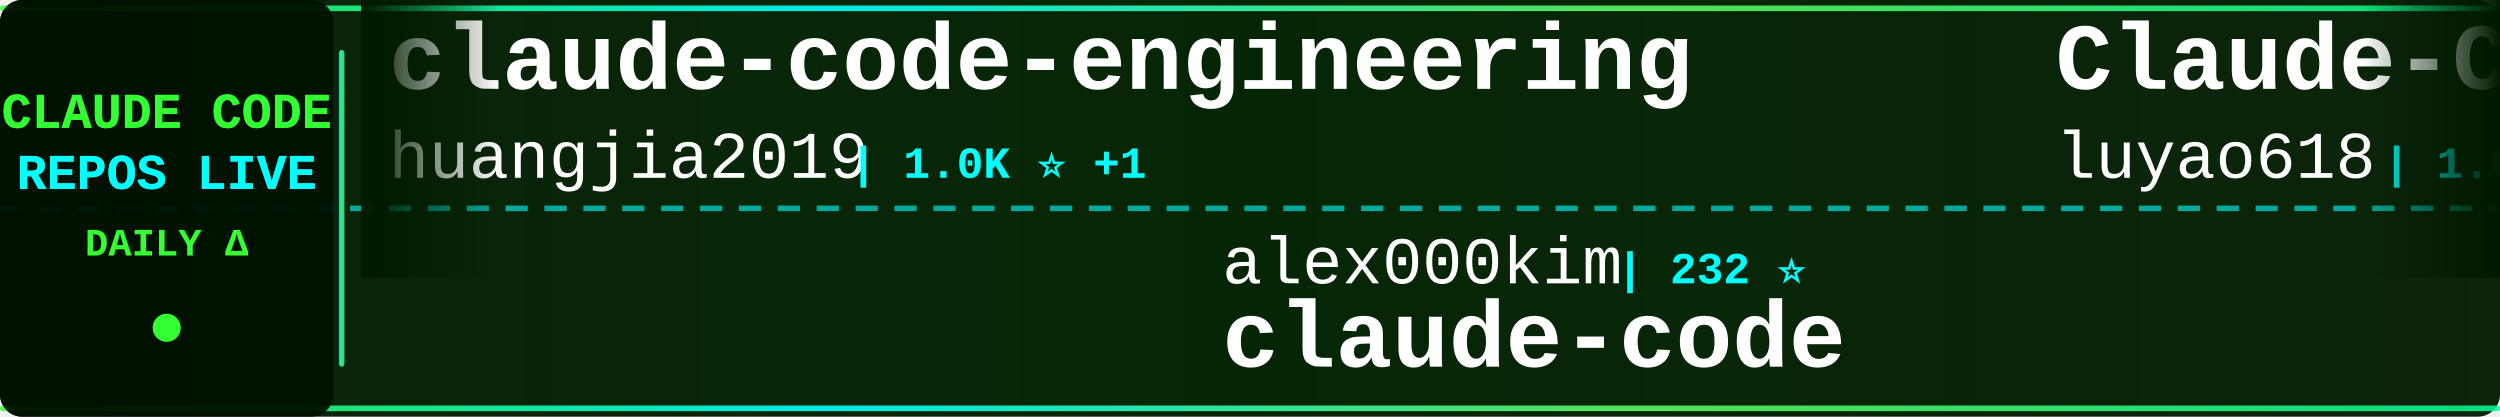
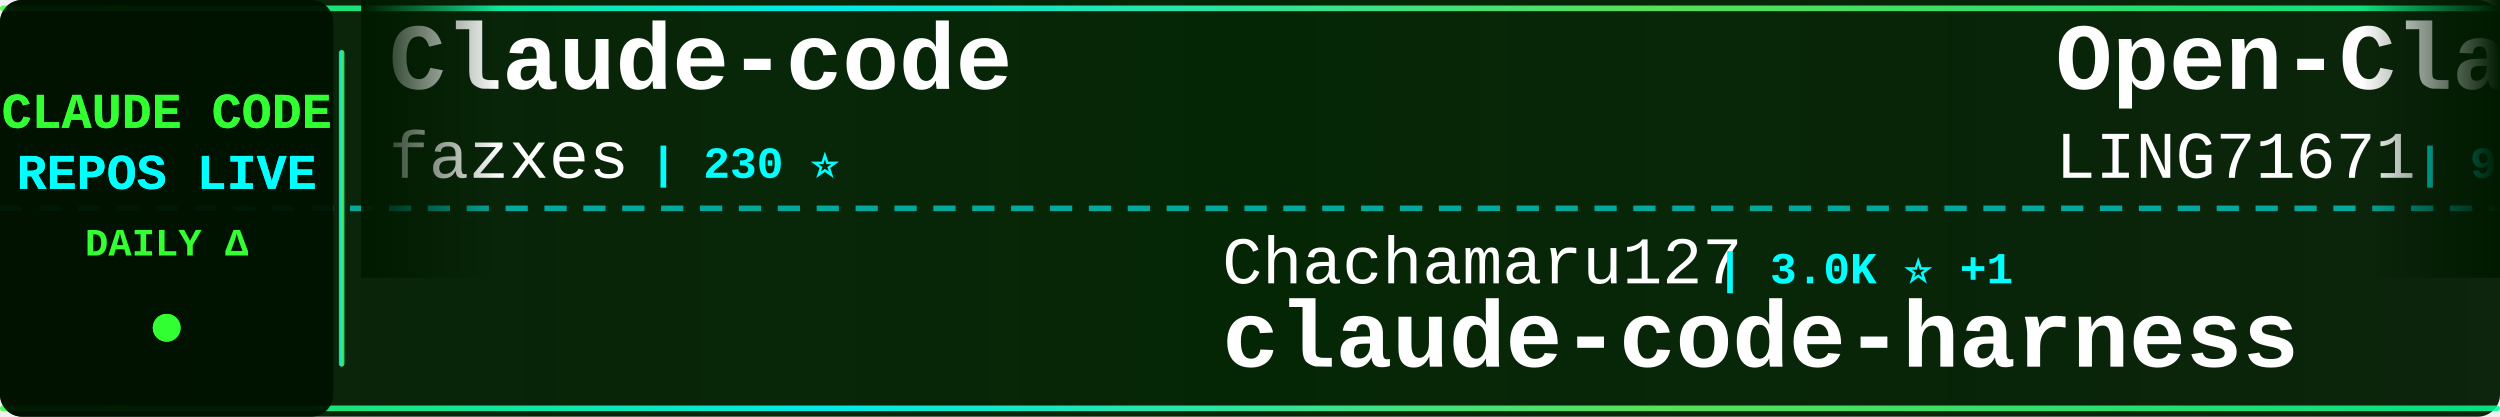
<svg xmlns="http://www.w3.org/2000/svg" width="900" height="150">
  <defs>
    <linearGradient id="tickerBg" x1="0%" y1="0%" x2="100%" y2="0%">
      <stop offset="0%" style="stop-color:#001a00;stop-opacity:0.95" />
      <stop offset="50%" style="stop-color:#002200;stop-opacity:0.98" />
      <stop offset="100%" style="stop-color:#001a00;stop-opacity:0.95" />
    </linearGradient>
    <linearGradient id="borderGrad" x1="0%" y1="0%" x2="100%" y2="0%">
      <stop offset="0%" style="stop-color:#33ff33;stop-opacity:0.85">
        <animate attributeName="stop-opacity" values="0.85;1;0.85" dur="2s" repeatCount="indefinite" />
      </stop>
      <stop offset="33%" style="stop-color:#00ffff;stop-opacity:0.9">
        <animate attributeName="stop-opacity" values="0.9;1;0.9" dur="2.2s" repeatCount="indefinite" />
      </stop>
      <stop offset="66%" style="stop-color:#66ff66;stop-opacity:0.85">
        <animate attributeName="stop-opacity" values="0.85;1;0.85" dur="1.8s" repeatCount="indefinite" />
      </stop>
      <stop offset="100%" style="stop-color:#00ff99;stop-opacity:0.85">
        <animate attributeName="stop-opacity" values="0.85;1;0.85" dur="2s" repeatCount="indefinite" />
      </stop>
    </linearGradient>
    <filter id="textGlow">
      <feGaussianBlur stdDeviation="0.1" result="coloredBlur" />
      <feMerge>
        <feMergeNode in="coloredBlur" />
        <feMergeNode in="SourceGraphic" />
      </feMerge>
    </filter>
    <filter id="metricGlow">
      <feGaussianBlur stdDeviation="0.2" result="coloredBlur" />
      <feMerge>
        <feMergeNode in="coloredBlur" />
        <feMergeNode in="SourceGraphic" />
      </feMerge>
    </filter>
    <linearGradient id="leftFade" x1="0%" y1="0%" x2="100%" y2="0%">
      <stop offset="0%" style="stop-color:#001a00;stop-opacity:1" />
      <stop offset="100%" style="stop-color:#001a00;stop-opacity:0" />
    </linearGradient>
    <linearGradient id="rightFade" x1="0%" y1="0%" x2="100%" y2="0%">
      <stop offset="0%" style="stop-color:#001a00;stop-opacity:0" />
      <stop offset="100%" style="stop-color:#001a00;stop-opacity:1" />
    </linearGradient>
  </defs>
  <rect width="900" height="150" fill="url(#tickerBg)" rx="8" />
  <rect x="0" y="2" width="900" height="2" fill="url(#borderGrad)" rx="1" />
  <rect x="0" y="146" width="900" height="2" fill="url(#borderGrad)" rx="1" />
  <line x1="0" y1="75" x2="900" y2="75" stroke="#00ffff" stroke-width="2" stroke-dasharray="8 6" opacity="0.6" />
  <rect x="0" y="0" width="120" height="150" fill="#001100" opacity="0.95" rx="8" />
  <text x="60" y="46" font-family="'Courier New', monospace" font-size="18" font-weight="bold" fill="#33ff33" text-anchor="middle" filter="url(#textGlow)">
    CLAUDE CODE
  </text>
  <text x="60" y="68" font-family="'Courier New', monospace" font-size="18" font-weight="bold" fill="#00ffff" text-anchor="middle" filter="url(#textGlow)">
    REPOS LIVE
  </text>
  <text x="60" y="92" font-family="'Courier New', monospace" font-size="14" font-weight="bold" fill="#33ff33" text-anchor="middle">
    DAILY Δ
  </text>
  <circle cx="60" cy="118" r="5" fill="#33ff33" filter="url(#metricGlow)">
    <animate attributeName="r" values="4;6;4" dur="1.5s" repeatCount="indefinite" />
    <animate attributeName="opacity" values="0.6;1;0.6" dur="1.5s" repeatCount="indefinite" />
  </circle>
  <rect x="122" y="18" width="2" height="114" fill="url(#borderGrad)" rx="1" />
  <clipPath id="tickerClip">
    <rect x="130" y="0" width="770" height="150" />
  </clipPath>
  <g clip-path="url(#tickerClip)">
    <g id="tickerItems">
      <animateTransform attributeName="transform" attributeType="XML" type="translate" from="0 0" to="-3000 0" dur="54s" repeatCount="indefinite" />
      <g transform="translate(0, 0)">
-         <text x="140" y="32" font-family="'Courier New', monospace" font-size="34" font-weight="bold" fill="#ffffff">claude-code-engineering</text>
-         <text x="140" y="64" font-family="'Courier New', monospace" font-size="24" font-weight="normal" fill="#ffffff" opacity="1.0">huangjia2019</text>
-         <text x="306" y="64" font-family="'Courier New', monospace" font-size="16" font-weight="bold" fill="#00ffff"> | 1.0K ⭐ +1</text>
+         <text x="140" y="32" font-family="'Courier New', monospace" font-size="34" font-weight="bold" fill="#ffffff">Claude-code</text>
+         <text x="140" y="64" font-family="'Courier New', monospace" font-size="24" font-weight="normal" fill="#ffffff" opacity="1.0">fazxes</text>
+         <text x="234" y="64" font-family="'Courier New', monospace" font-size="16" font-weight="bold" fill="#00ffff"> | 230 ⭐</text>
      </g>
      <g transform="translate(300, 0)">
-         <text x="140" y="102" font-family="'Courier New', monospace" font-size="24" font-weight="normal" fill="#ffffff" opacity="1.0">alex000kim</text>
-         <text x="282" y="102" font-family="'Courier New', monospace" font-size="16" font-weight="bold" fill="#00ffff"> | 232 ⭐</text>
-         <text x="140" y="132" font-family="'Courier New', monospace" font-size="34" font-weight="bold" fill="#ffffff">claude-code</text>
+         <text x="140" y="102" font-family="'Courier New', monospace" font-size="24" font-weight="normal" fill="#ffffff" opacity="1.0">Chachamaru127</text>
+         <text x="318" y="102" font-family="'Courier New', monospace" font-size="16" font-weight="bold" fill="#00ffff"> | 3.0K ⭐ +1</text>
+         <text x="140" y="132" font-family="'Courier New', monospace" font-size="34" font-weight="bold" fill="#ffffff">claude-code-harness</text>
      </g>
      <g transform="translate(600, 0)">
-         <text x="140" y="32" font-family="'Courier New', monospace" font-size="34" font-weight="bold" fill="#ffffff">Claude-Code-Source-Study</text>
-         <text x="140" y="64" font-family="'Courier New', monospace" font-size="24" font-weight="normal" fill="#ffffff" opacity="1.0">luyao618</text>
-         <text x="258" y="64" font-family="'Courier New', monospace" font-size="16" font-weight="bold" fill="#00ffff"> | 1.6K ⭐ +2</text>
+         <text x="140" y="32" font-family="'Courier New', monospace" font-size="34" font-weight="bold" fill="#ffffff">Open-ClaudeCode</text>
+         <text x="140" y="64" font-family="'Courier New', monospace" font-size="24" font-weight="normal" fill="#ffffff" opacity="1.0">LING71671</text>
+         <text x="270" y="64" font-family="'Courier New', monospace" font-size="16" font-weight="bold" fill="#00ffff"> | 932 ⭐</text>
      </g>
      <g transform="translate(900, 0)">
-         <text x="140" y="102" font-family="'Courier New', monospace" font-size="24" font-weight="normal" fill="#ffffff" opacity="1.0">zstmfhy</text>
-         <text x="246" y="102" font-family="'Courier New', monospace" font-size="16" font-weight="bold" fill="#00ffff"> | 190 ⭐</text>
-         <text x="140" y="132" font-family="'Courier New', monospace" font-size="34" font-weight="bold" fill="#ffffff">Claude-code</text>
+         <text x="140" y="102" font-family="'Courier New', monospace" font-size="24" font-weight="normal" fill="#ffffff" opacity="1.0">SeemSeam</text>
+         <text x="258" y="102" font-family="'Courier New', monospace" font-size="16" font-weight="bold" fill="#00ffff"> | 3.4K ⭐ +2</text>
+         <text x="140" y="132" font-family="'Courier New', monospace" font-size="34" font-weight="bold" fill="#ffffff">claude_codex_bridge</text>
      </g>
      <g transform="translate(1200, 0)">
-         <text x="140" y="32" font-family="'Courier New', monospace" font-size="34" font-weight="bold" fill="#ffffff">arcads-claude-code</text>
-         <text x="140" y="64" font-family="'Courier New', monospace" font-size="24" font-weight="normal" fill="#ffffff" opacity="1.0">krusemediallc</text>
-         <text x="318" y="64" font-family="'Courier New', monospace" font-size="16" font-weight="bold" fill="#00ffff"> | 1.1K ⭐ +1</text>
+         <text x="140" y="32" font-family="'Courier New', monospace" font-size="34" font-weight="bold" fill="#ffffff">claude-code-from-source</text>
+         <text x="140" y="64" font-family="'Courier New', monospace" font-size="24" font-weight="normal" fill="#ffffff" opacity="1.0">alejandrobalderas</text>
+         <text x="366" y="64" font-family="'Courier New', monospace" font-size="16" font-weight="bold" fill="#00ffff"> | 2.7K ⭐</text>
      </g>
      <g transform="translate(1500, 0)">
-         <text x="140" y="102" font-family="'Courier New', monospace" font-size="24" font-weight="normal" fill="#ffffff" opacity="1.0">shareAI-lab</text>
-         <text x="294" y="102" font-family="'Courier New', monospace" font-size="16" font-weight="bold" fill="#00ffff"> | 73.2K ⭐ +40</text>
-         <text x="140" y="132" font-family="'Courier New', monospace" font-size="34" font-weight="bold" fill="#ffffff">learn-claude-code</text>
+         <text x="140" y="102" font-family="'Courier New', monospace" font-size="24" font-weight="normal" fill="#ffffff" opacity="1.0">OrcaWhisper</text>
+         <text x="294" y="102" font-family="'Courier New', monospace" font-size="16" font-weight="bold" fill="#00ffff"> | 87 ⭐</text>
+         <text x="140" y="132" font-family="'Courier New', monospace" font-size="34" font-weight="bold" fill="#ffffff">Claude-Code</text>
      </g>
      <g transform="translate(1800, 0)">
-         <text x="140" y="32" font-family="'Courier New', monospace" font-size="34" font-weight="bold" fill="#ffffff">ralph-claude-code</text>
-         <text x="140" y="64" font-family="'Courier New', monospace" font-size="24" font-weight="normal" fill="#ffffff" opacity="1.0">frankbria</text>
-         <text x="270" y="64" font-family="'Courier New', monospace" font-size="16" font-weight="bold" fill="#00ffff"> | 9.6K ⭐</text>
+         <text x="140" y="32" font-family="'Courier New', monospace" font-size="34" font-weight="bold" fill="#ffffff">claude-code-prompts</text>
+         <text x="140" y="64" font-family="'Courier New', monospace" font-size="24" font-weight="normal" fill="#ffffff" opacity="1.0">repowise-dev</text>
+         <text x="306" y="64" font-family="'Courier New', monospace" font-size="16" font-weight="bold" fill="#00ffff"> | 1.2K ⭐</text>
      </g>
      <g transform="translate(2100, 0)">
-         <text x="140" y="102" font-family="'Courier New', monospace" font-size="24" font-weight="normal" fill="#ffffff" opacity="1.0">disler</text>
-         <text x="234" y="102" font-family="'Courier New', monospace" font-size="16" font-weight="bold" fill="#00ffff"> | 3.9K ⭐</text>
-         <text x="140" y="132" font-family="'Courier New', monospace" font-size="34" font-weight="bold" fill="#ffffff">claude-code-hooks-master...</text>
+         <text x="140" y="102" font-family="'Courier New', monospace" font-size="24" font-weight="normal" fill="#ffffff" opacity="1.0">lorryjovens-hub</text>
+         <text x="342" y="102" font-family="'Courier New', monospace" font-size="16" font-weight="bold" fill="#00ffff"> | 1.7K ⭐</text>
+         <text x="140" y="132" font-family="'Courier New', monospace" font-size="34" font-weight="bold" fill="#ffffff">claude-code-rust</text>
      </g>
      <g transform="translate(2400, 0)">
-         <text x="140" y="32" font-family="'Courier New', monospace" font-size="34" font-weight="bold" fill="#ffffff">everything-claude-code-z...</text>
-         <text x="140" y="64" font-family="'Courier New', monospace" font-size="24" font-weight="normal" fill="#ffffff" opacity="1.0">xu-xiang</text>
-         <text x="258" y="64" font-family="'Courier New', monospace" font-size="16" font-weight="bold" fill="#00ffff"> | 1.8K ⭐ -1</text>
+         <text x="140" y="32" font-family="'Courier New', monospace" font-size="34" font-weight="bold" fill="#ffffff">andrej-karpathy-skills</text>
+         <text x="140" y="64" font-family="'Courier New', monospace" font-size="24" font-weight="normal" fill="#ffffff" opacity="1.0">multica-ai</text>
+         <text x="282" y="64" font-family="'Courier New', monospace" font-size="16" font-weight="bold" fill="#00ffff"> | 199.5K ⭐ +101</text>
      </g>
      <g transform="translate(2700, 0)">
-         <text x="140" y="102" font-family="'Courier New', monospace" font-size="24" font-weight="normal" fill="#ffffff" opacity="1.0">lowcortisolprogrammer</text>
-         <text x="414" y="102" font-family="'Courier New', monospace" font-size="16" font-weight="bold" fill="#00ffff"> | 172 ⭐</text>
+         <text x="140" y="102" font-family="'Courier New', monospace" font-size="24" font-weight="normal" fill="#ffffff" opacity="1.0">codeaashu</text>
+         <text x="270" y="102" font-family="'Courier New', monospace" font-size="16" font-weight="bold" fill="#00ffff"> | 3.2K ⭐</text>
        <text x="140" y="132" font-family="'Courier New', monospace" font-size="34" font-weight="bold" fill="#ffffff">claude-code</text>
      </g>
      <g transform="translate(3000, 0)">
-         <text x="140" y="32" font-family="'Courier New', monospace" font-size="34" font-weight="bold" fill="#ffffff">claude-code-engineering</text>
-         <text x="140" y="64" font-family="'Courier New', monospace" font-size="24" font-weight="normal" fill="#ffffff" opacity="1.0">huangjia2019</text>
-         <text x="306" y="64" font-family="'Courier New', monospace" font-size="16" font-weight="bold" fill="#00ffff"> | 1.0K ⭐ +1</text>
+         <text x="140" y="32" font-family="'Courier New', monospace" font-size="34" font-weight="bold" fill="#ffffff">Claude-code</text>
+         <text x="140" y="64" font-family="'Courier New', monospace" font-size="24" font-weight="normal" fill="#ffffff" opacity="1.0">fazxes</text>
+         <text x="234" y="64" font-family="'Courier New', monospace" font-size="16" font-weight="bold" fill="#00ffff"> | 230 ⭐</text>
      </g>
      <g transform="translate(3300, 0)">
-         <text x="140" y="102" font-family="'Courier New', monospace" font-size="24" font-weight="normal" fill="#ffffff" opacity="1.0">alex000kim</text>
-         <text x="282" y="102" font-family="'Courier New', monospace" font-size="16" font-weight="bold" fill="#00ffff"> | 232 ⭐</text>
-         <text x="140" y="132" font-family="'Courier New', monospace" font-size="34" font-weight="bold" fill="#ffffff">claude-code</text>
+         <text x="140" y="102" font-family="'Courier New', monospace" font-size="24" font-weight="normal" fill="#ffffff" opacity="1.0">Chachamaru127</text>
+         <text x="318" y="102" font-family="'Courier New', monospace" font-size="16" font-weight="bold" fill="#00ffff"> | 3.0K ⭐ +1</text>
+         <text x="140" y="132" font-family="'Courier New', monospace" font-size="34" font-weight="bold" fill="#ffffff">claude-code-harness</text>
      </g>
      <g transform="translate(3600, 0)">
-         <text x="140" y="32" font-family="'Courier New', monospace" font-size="34" font-weight="bold" fill="#ffffff">Claude-Code-Source-Study</text>
-         <text x="140" y="64" font-family="'Courier New', monospace" font-size="24" font-weight="normal" fill="#ffffff" opacity="1.0">luyao618</text>
-         <text x="258" y="64" font-family="'Courier New', monospace" font-size="16" font-weight="bold" fill="#00ffff"> | 1.6K ⭐ +2</text>
+         <text x="140" y="32" font-family="'Courier New', monospace" font-size="34" font-weight="bold" fill="#ffffff">Open-ClaudeCode</text>
+         <text x="140" y="64" font-family="'Courier New', monospace" font-size="24" font-weight="normal" fill="#ffffff" opacity="1.0">LING71671</text>
+         <text x="270" y="64" font-family="'Courier New', monospace" font-size="16" font-weight="bold" fill="#00ffff"> | 932 ⭐</text>
      </g>
      <g transform="translate(3900, 0)">
-         <text x="140" y="102" font-family="'Courier New', monospace" font-size="24" font-weight="normal" fill="#ffffff" opacity="1.0">zstmfhy</text>
-         <text x="246" y="102" font-family="'Courier New', monospace" font-size="16" font-weight="bold" fill="#00ffff"> | 190 ⭐</text>
-         <text x="140" y="132" font-family="'Courier New', monospace" font-size="34" font-weight="bold" fill="#ffffff">Claude-code</text>
+         <text x="140" y="102" font-family="'Courier New', monospace" font-size="24" font-weight="normal" fill="#ffffff" opacity="1.0">SeemSeam</text>
+         <text x="258" y="102" font-family="'Courier New', monospace" font-size="16" font-weight="bold" fill="#00ffff"> | 3.4K ⭐ +2</text>
+         <text x="140" y="132" font-family="'Courier New', monospace" font-size="34" font-weight="bold" fill="#ffffff">claude_codex_bridge</text>
      </g>
    </g>
  </g>
  <rect x="130" y="0" width="50" height="100" fill="url(#leftFade)" />
  <rect x="850" y="0" width="50" height="100" fill="url(#rightFade)" />
</svg>
